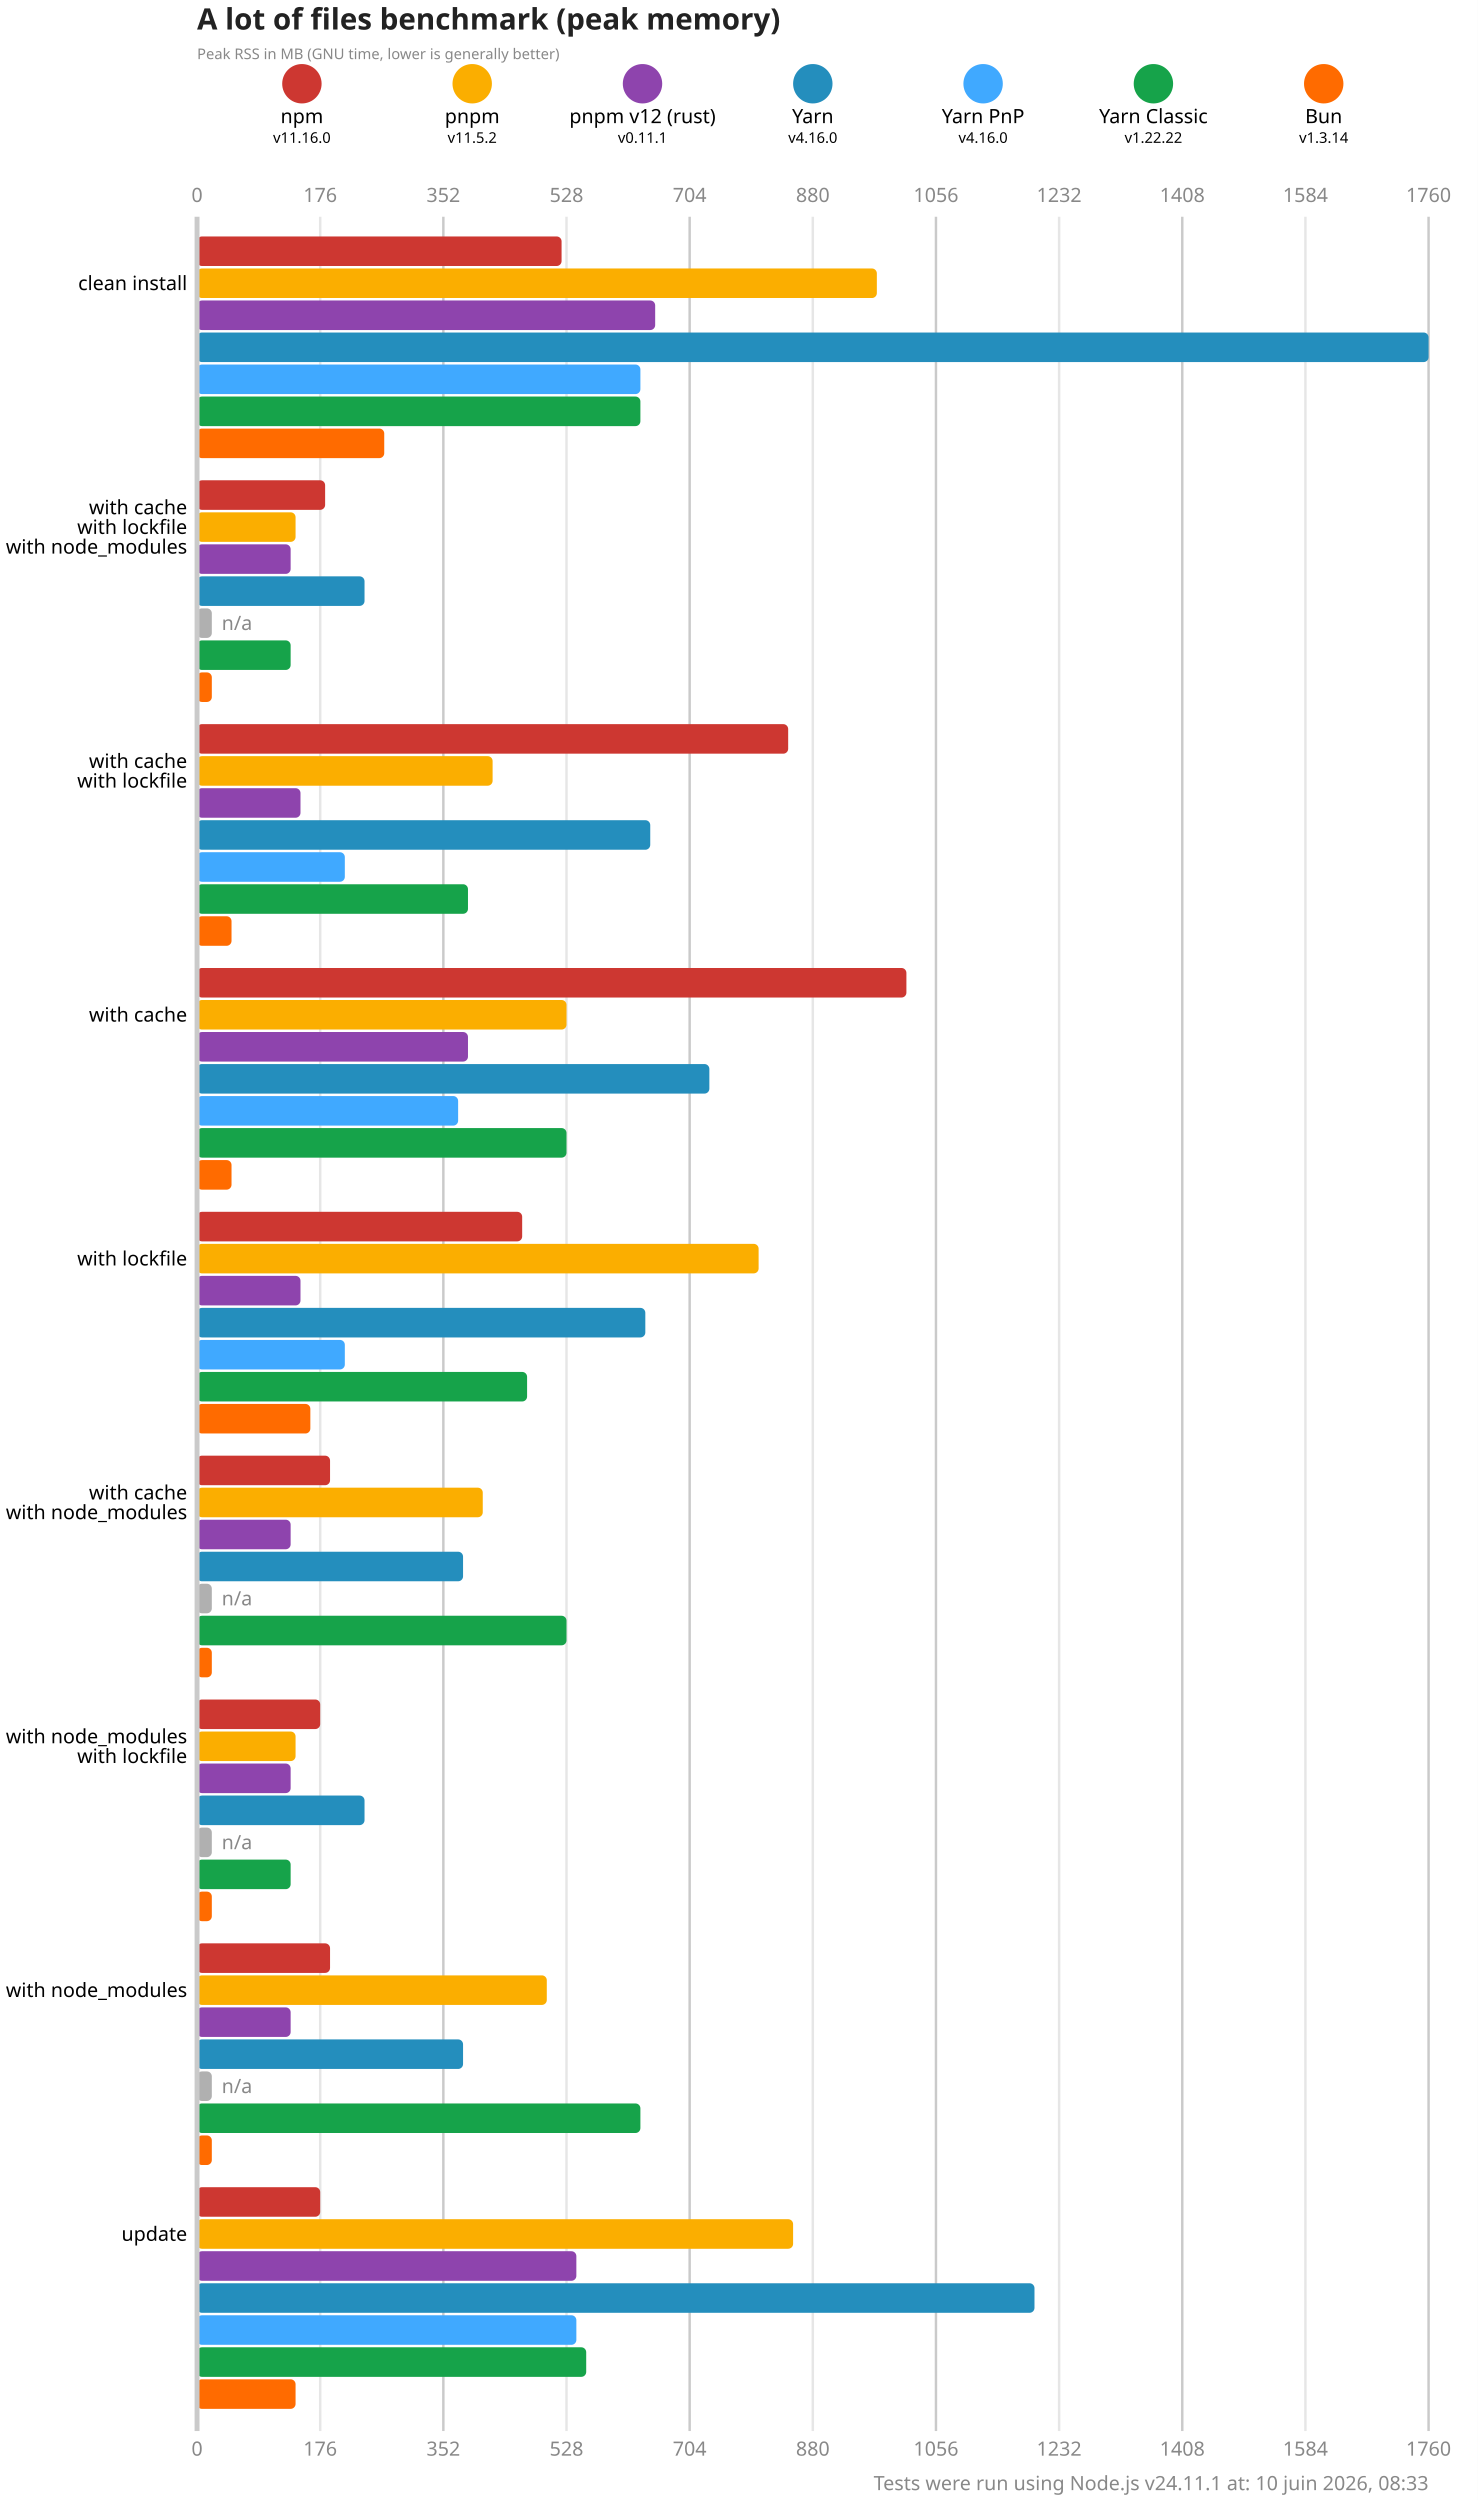
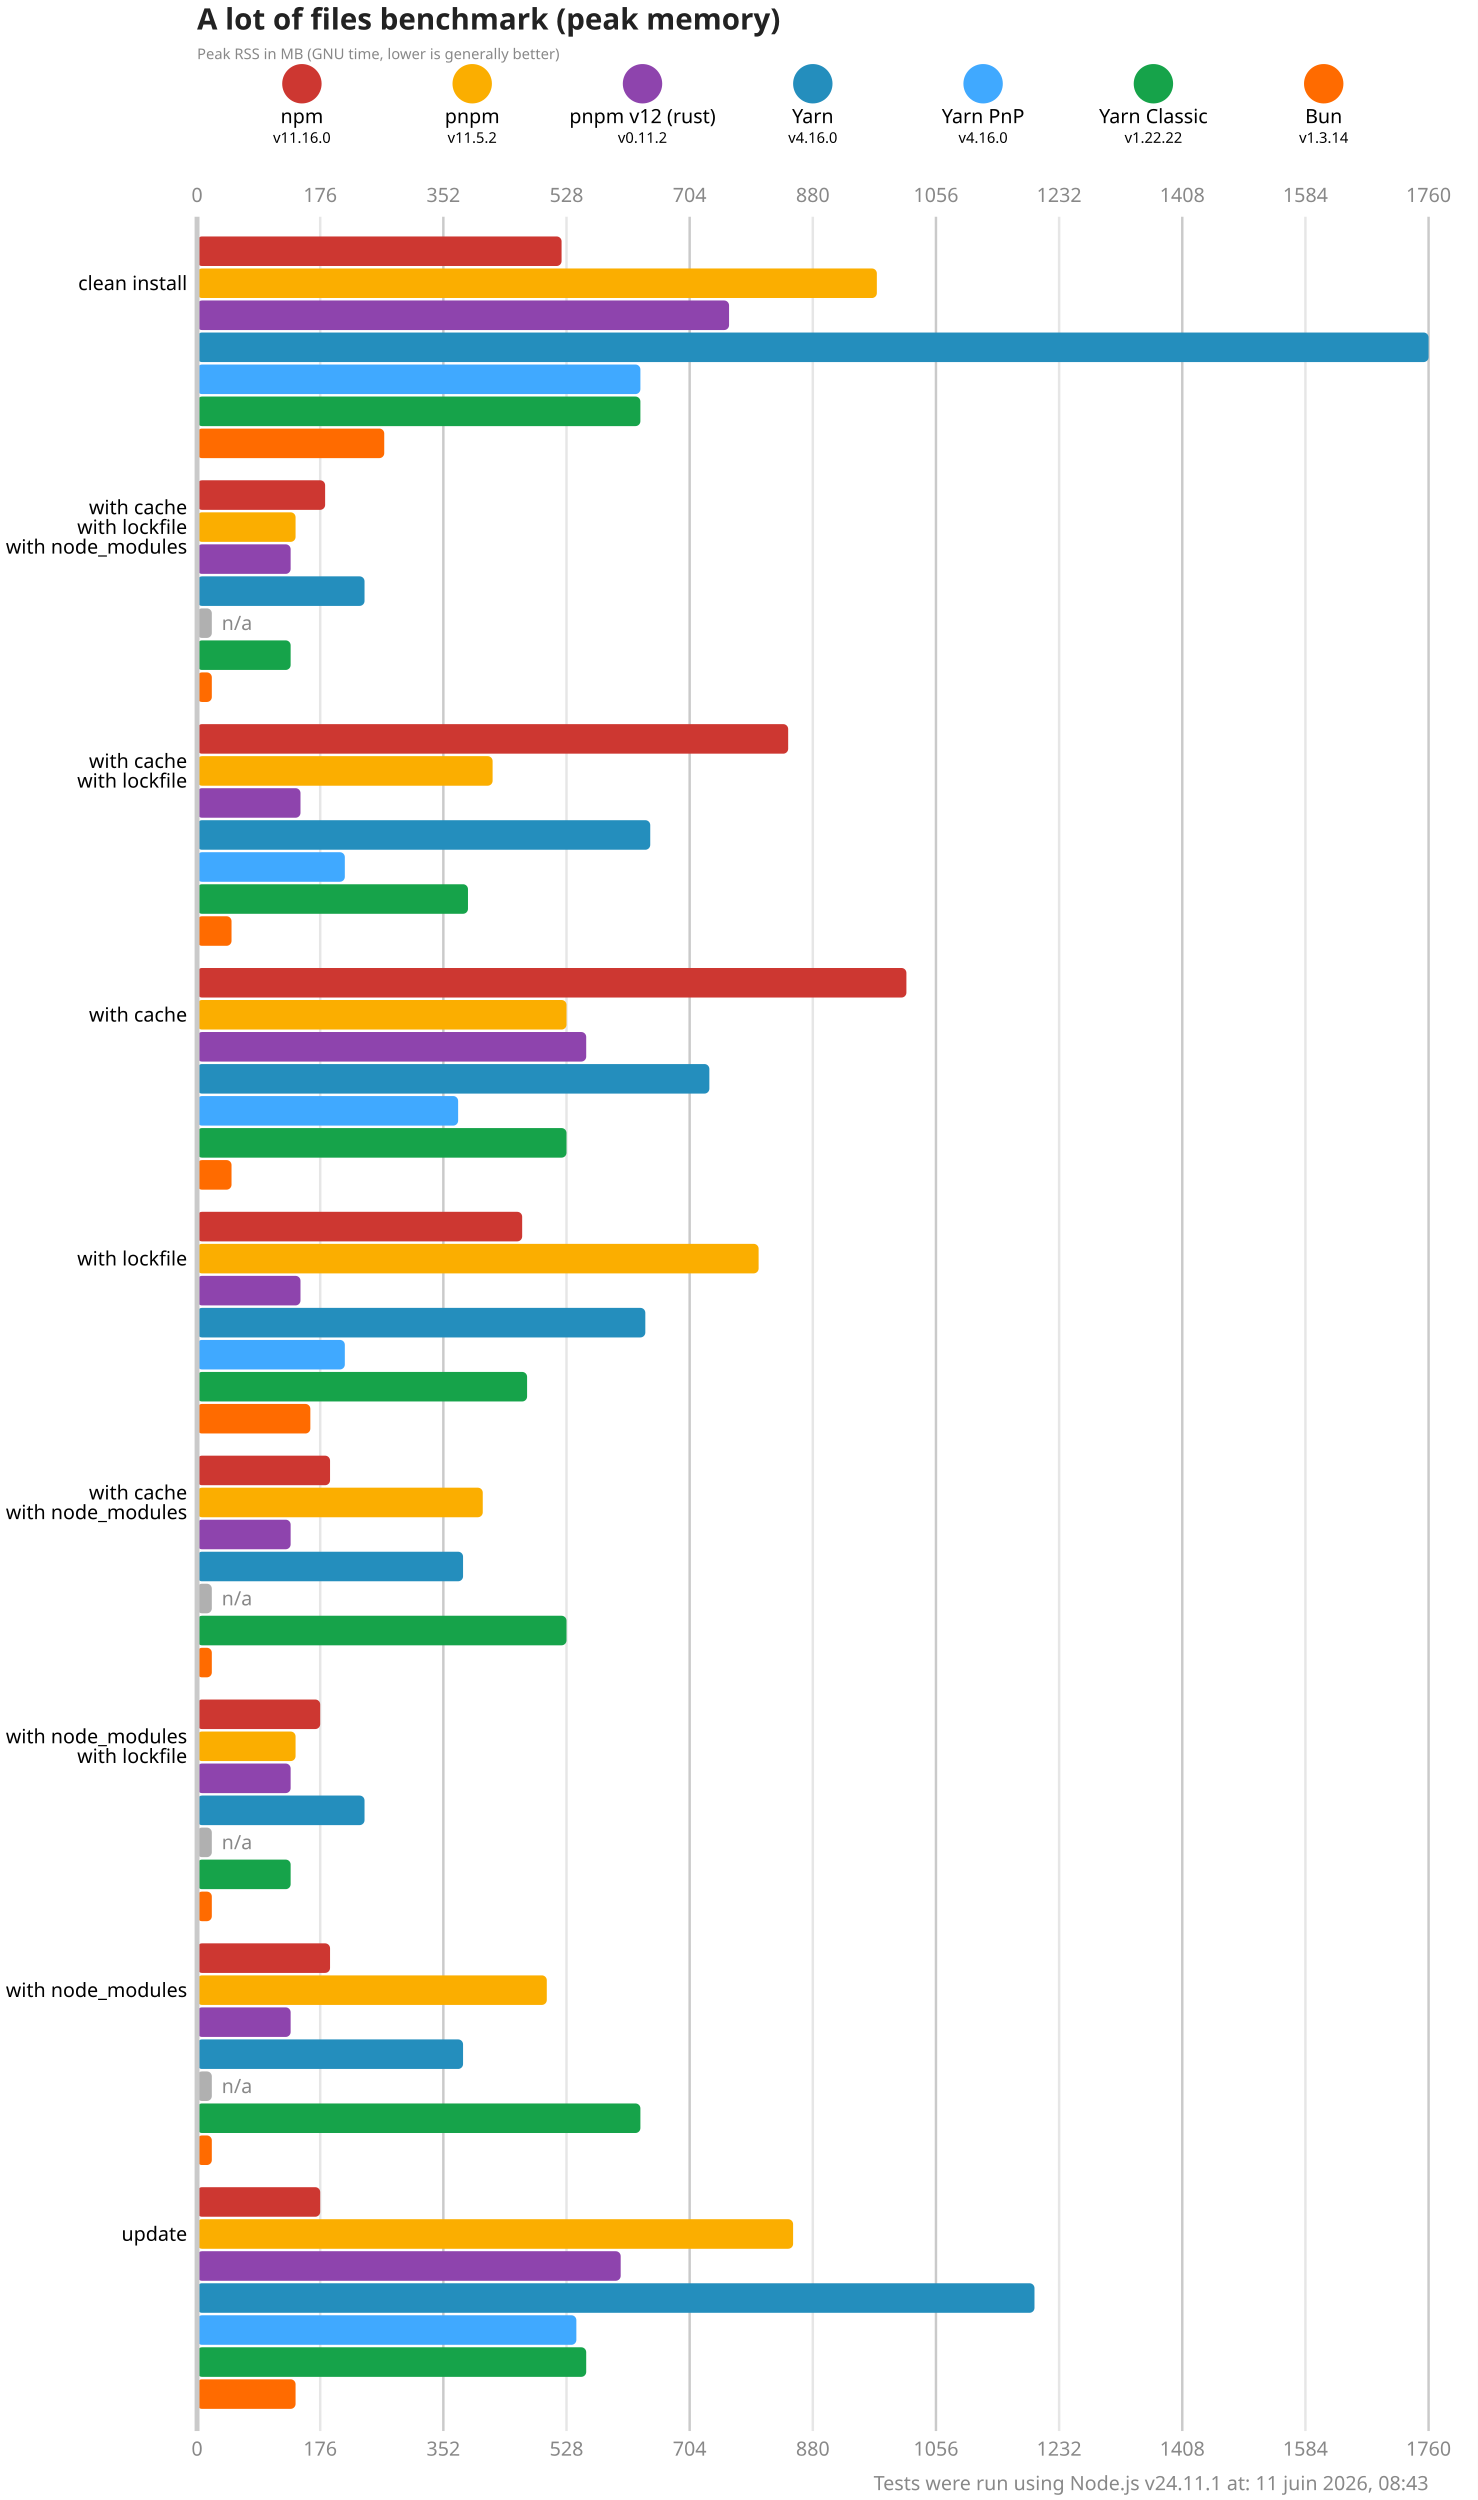
<svg xmlns="http://www.w3.org/2000/svg" version="1.1" viewBox="0 0 300 507.5">
  <style>
    .font { font-family: sans-serif; }
    .s3 { font-size: 3px; }
    .s4 { font-size: 4px; }
    .s5 { font-size: 5px; }
    .s6 { font-size: 6px; }
    .title { fill: #222; font-weight: 600; }
    .line { stroke: #cacaca; }
    .lineMinor { stroke: #e6e6e6; }
    .width { stroke-width: 0.5; }
    .text { fill: #888; }
  </style>
  <rect x="0" y="0" width="300" height="507.5" fill="#fff" />
  <text x="40" y="6" class="font s6 title">A lot of files benchmark (peak memory)</text>
  <text x="40" y="12" class="font s3 text">Peak RSS in MB (GNU time, lower is generally better)</text>
  <circle cx="61.286" cy="17" r="4" fill="#cd3731" />
  <text x="61.286" y="25" class="font s4" text-anchor="middle">npm</text>
  <text x="61.286" y="29" class="font s3" text-anchor="middle">v11.16.0</text>
  <circle cx="95.857" cy="17" r="4" fill="#fbae00" />
  <text x="95.857" y="25" class="font s4" text-anchor="middle">pnpm</text>
  <text x="95.857" y="29" class="font s3" text-anchor="middle">v11.5.2</text>
  <circle cx="130.429" cy="17" r="4" fill="#8e44ad" />
  <text x="130.429" y="25" class="font s4" text-anchor="middle">pnpm v12 (rust)</text>
-   <text x="130.429" y="29" class="font s3" text-anchor="middle">v0.11.1</text>
+   <text x="130.429" y="29" class="font s3" text-anchor="middle">v0.11.2</text>
  <circle cx="165" cy="17" r="4" fill="#248ebd" />
  <text x="165" y="25" class="font s4" text-anchor="middle">Yarn</text>
  <text x="165" y="29" class="font s3" text-anchor="middle">v4.16.0</text>
  <circle cx="199.571" cy="17" r="4" fill="#40a9ff" />
  <text x="199.571" y="25" class="font s4" text-anchor="middle">Yarn PnP</text>
  <text x="199.571" y="29" class="font s3" text-anchor="middle">v4.16.0</text>
  <circle cx="234.143" cy="17" r="4" fill="#16a34a" />
  <text x="234.143" y="25" class="font s4" text-anchor="middle">Yarn Classic</text>
  <text x="234.143" y="29" class="font s3" text-anchor="middle">v1.22.22</text>
  <circle cx="268.714" cy="17" r="4" fill="#ff6b00" />
  <text x="268.714" y="25" class="font s4" text-anchor="middle">Bun</text>
  <text x="268.714" y="29" class="font s3" text-anchor="middle">v1.3.14</text>
  <text x="40" y="41" class="font s4 text" text-anchor="middle">0</text>
  <text x="40" y="498.5" class="font s4 text" text-anchor="middle">0</text>
  <line x1="65" y1="44" x2="65" y2="493.5" class="lineMinor width" />
  <text x="65" y="41" class="font s4 text" text-anchor="middle">176</text>
  <text x="65" y="498.5" class="font s4 text" text-anchor="middle">176</text>
  <line x1="90" y1="44" x2="90" y2="493.5" class="line width" />
  <text x="90" y="41" class="font s4 text" text-anchor="middle">352</text>
  <text x="90" y="498.5" class="font s4 text" text-anchor="middle">352</text>
  <line x1="115" y1="44" x2="115" y2="493.5" class="lineMinor width" />
  <text x="115" y="41" class="font s4 text" text-anchor="middle">528</text>
  <text x="115" y="498.5" class="font s4 text" text-anchor="middle">528</text>
  <line x1="140" y1="44" x2="140" y2="493.5" class="line width" />
  <text x="140" y="41" class="font s4 text" text-anchor="middle">704</text>
  <text x="140" y="498.5" class="font s4 text" text-anchor="middle">704</text>
  <line x1="165" y1="44" x2="165" y2="493.5" class="lineMinor width" />
  <text x="165" y="41" class="font s4 text" text-anchor="middle">880</text>
  <text x="165" y="498.5" class="font s4 text" text-anchor="middle">880</text>
  <line x1="190" y1="44" x2="190" y2="493.5" class="line width" />
  <text x="190" y="41" class="font s4 text" text-anchor="middle">1056</text>
  <text x="190" y="498.5" class="font s4 text" text-anchor="middle">1056</text>
  <line x1="215" y1="44" x2="215" y2="493.5" class="lineMinor width" />
  <text x="215" y="41" class="font s4 text" text-anchor="middle">1232</text>
  <text x="215" y="498.5" class="font s4 text" text-anchor="middle">1232</text>
  <line x1="240" y1="44" x2="240" y2="493.5" class="line width" />
  <text x="240" y="41" class="font s4 text" text-anchor="middle">1408</text>
  <text x="240" y="498.5" class="font s4 text" text-anchor="middle">1408</text>
  <line x1="265" y1="44" x2="265" y2="493.5" class="lineMinor width" />
  <text x="265" y="41" class="font s4 text" text-anchor="middle">1584</text>
  <text x="265" y="498.5" class="font s4 text" text-anchor="middle">1584</text>
  <line x1="290" y1="44" x2="290" y2="493.5" class="line width" />
  <text x="290" y="41" class="font s4 text" text-anchor="middle">1760</text>
  <text x="290" y="498.5" class="font s4 text" text-anchor="middle">1760</text>
  <rect x="40" y="48" width="74" height="6" fill="#cd3731" rx="1" ry="1" />
  <rect x="40" y="54.5" width="138" height="6" fill="#fbae00" rx="1" ry="1" />
-   <rect x="40" y="61" width="93" height="6" fill="#8e44ad" rx="1" ry="1" />
+   <rect x="40" y="61" width="108" height="6" fill="#8e44ad" rx="1" ry="1" />
  <rect x="40" y="67.5" width="250" height="6" fill="#248ebd" rx="1" ry="1" />
  <rect x="40" y="74" width="90" height="6" fill="#40a9ff" rx="1" ry="1" />
  <rect x="40" y="80.5" width="90" height="6" fill="#16a34a" rx="1" ry="1" />
  <rect x="40" y="87" width="38" height="6" fill="#ff6b00" rx="1" ry="1" />
  <rect x="40" y="97.5" width="26" height="6" fill="#cd3731" rx="1" ry="1" />
  <rect x="40" y="104" width="20" height="6" fill="#fbae00" rx="1" ry="1" />
  <rect x="40" y="110.5" width="19" height="6" fill="#8e44ad" rx="1" ry="1" />
  <rect x="40" y="117" width="34" height="6" fill="#248ebd" rx="1" ry="1" />
  <rect x="40" y="123.5" width="3" height="6" fill="#b0b0b0" rx="1" ry="1" />
  <text x="45" y="126.5" class="font s4 text" dominant-baseline="middle">n/a</text>
  <rect x="40" y="130" width="19" height="6" fill="#16a34a" rx="1" ry="1" />
  <rect x="40" y="136.5" width="3" height="6" fill="#ff6b00" rx="1" ry="1" />
  <rect x="40" y="147" width="120" height="6" fill="#cd3731" rx="1" ry="1" />
  <rect x="40" y="153.5" width="60" height="6" fill="#fbae00" rx="1" ry="1" />
  <rect x="40" y="160" width="21" height="6" fill="#8e44ad" rx="1" ry="1" />
  <rect x="40" y="166.5" width="92" height="6" fill="#248ebd" rx="1" ry="1" />
  <rect x="40" y="173" width="30" height="6" fill="#40a9ff" rx="1" ry="1" />
  <rect x="40" y="179.5" width="55" height="6" fill="#16a34a" rx="1" ry="1" />
  <rect x="40" y="186" width="7" height="6" fill="#ff6b00" rx="1" ry="1" />
  <rect x="40" y="196.5" width="144" height="6" fill="#cd3731" rx="1" ry="1" />
  <rect x="40" y="203" width="75" height="6" fill="#fbae00" rx="1" ry="1" />
-   <rect x="40" y="209.5" width="55" height="6" fill="#8e44ad" rx="1" ry="1" />
+   <rect x="40" y="209.5" width="79" height="6" fill="#8e44ad" rx="1" ry="1" />
  <rect x="40" y="216" width="104" height="6" fill="#248ebd" rx="1" ry="1" />
  <rect x="40" y="222.5" width="53" height="6" fill="#40a9ff" rx="1" ry="1" />
  <rect x="40" y="229" width="75" height="6" fill="#16a34a" rx="1" ry="1" />
  <rect x="40" y="235.5" width="7" height="6" fill="#ff6b00" rx="1" ry="1" />
  <rect x="40" y="246" width="66" height="6" fill="#cd3731" rx="1" ry="1" />
  <rect x="40" y="252.5" width="114" height="6" fill="#fbae00" rx="1" ry="1" />
  <rect x="40" y="259" width="21" height="6" fill="#8e44ad" rx="1" ry="1" />
  <rect x="40" y="265.5" width="91" height="6" fill="#248ebd" rx="1" ry="1" />
  <rect x="40" y="272" width="30" height="6" fill="#40a9ff" rx="1" ry="1" />
  <rect x="40" y="278.5" width="67" height="6" fill="#16a34a" rx="1" ry="1" />
  <rect x="40" y="285" width="23" height="6" fill="#ff6b00" rx="1" ry="1" />
  <rect x="40" y="295.5" width="27" height="6" fill="#cd3731" rx="1" ry="1" />
  <rect x="40" y="302" width="58" height="6" fill="#fbae00" rx="1" ry="1" />
  <rect x="40" y="308.5" width="19" height="6" fill="#8e44ad" rx="1" ry="1" />
  <rect x="40" y="315" width="54" height="6" fill="#248ebd" rx="1" ry="1" />
  <rect x="40" y="321.5" width="3" height="6" fill="#b0b0b0" rx="1" ry="1" />
  <text x="45" y="324.5" class="font s4 text" dominant-baseline="middle">n/a</text>
  <rect x="40" y="328" width="75" height="6" fill="#16a34a" rx="1" ry="1" />
  <rect x="40" y="334.5" width="3" height="6" fill="#ff6b00" rx="1" ry="1" />
  <rect x="40" y="345" width="25" height="6" fill="#cd3731" rx="1" ry="1" />
  <rect x="40" y="351.5" width="20" height="6" fill="#fbae00" rx="1" ry="1" />
  <rect x="40" y="358" width="19" height="6" fill="#8e44ad" rx="1" ry="1" />
  <rect x="40" y="364.5" width="34" height="6" fill="#248ebd" rx="1" ry="1" />
  <rect x="40" y="371" width="3" height="6" fill="#b0b0b0" rx="1" ry="1" />
  <text x="45" y="374" class="font s4 text" dominant-baseline="middle">n/a</text>
  <rect x="40" y="377.5" width="19" height="6" fill="#16a34a" rx="1" ry="1" />
  <rect x="40" y="384" width="3" height="6" fill="#ff6b00" rx="1" ry="1" />
  <rect x="40" y="394.5" width="27" height="6" fill="#cd3731" rx="1" ry="1" />
  <rect x="40" y="401" width="71" height="6" fill="#fbae00" rx="1" ry="1" />
  <rect x="40" y="407.5" width="19" height="6" fill="#8e44ad" rx="1" ry="1" />
  <rect x="40" y="414" width="54" height="6" fill="#248ebd" rx="1" ry="1" />
  <rect x="40" y="420.5" width="3" height="6" fill="#b0b0b0" rx="1" ry="1" />
  <text x="45" y="423.5" class="font s4 text" dominant-baseline="middle">n/a</text>
  <rect x="40" y="427" width="90" height="6" fill="#16a34a" rx="1" ry="1" />
  <rect x="40" y="433.5" width="3" height="6" fill="#ff6b00" rx="1" ry="1" />
  <rect x="40" y="444" width="25" height="6" fill="#cd3731" rx="1" ry="1" />
  <rect x="40" y="450.5" width="121" height="6" fill="#fbae00" rx="1" ry="1" />
-   <rect x="40" y="457" width="77" height="6" fill="#8e44ad" rx="1" ry="1" />
+   <rect x="40" y="457" width="86" height="6" fill="#8e44ad" rx="1" ry="1" />
  <rect x="40" y="463.5" width="170" height="6" fill="#248ebd" rx="1" ry="1" />
  <rect x="40" y="470" width="77" height="6" fill="#40a9ff" rx="1" ry="1" />
  <rect x="40" y="476.5" width="79" height="6" fill="#16a34a" rx="1" ry="1" />
  <rect x="40" y="483" width="20" height="6" fill="#ff6b00" rx="1" ry="1" />
  <line x1="40" y1="44" x2="40" y2="493.5" class="line" />
  <text x="38" y="57.5" class="font s4" dominant-baseline="middle" text-anchor="end">clean install</text>
  <text x="38" y="103" class="font s4" dominant-baseline="middle" text-anchor="end">with cache</text>
  <text x="38" y="107" class="font s4" dominant-baseline="middle" text-anchor="end">with lockfile</text>
  <text x="38" y="111" class="font s4" dominant-baseline="middle" text-anchor="end">with node_modules</text>
  <text x="38" y="154.5" class="font s4" dominant-baseline="middle" text-anchor="end">with cache</text>
  <text x="38" y="158.5" class="font s4" dominant-baseline="middle" text-anchor="end">with lockfile</text>
  <text x="38" y="206" class="font s4" dominant-baseline="middle" text-anchor="end">with cache</text>
  <text x="38" y="255.5" class="font s4" dominant-baseline="middle" text-anchor="end">with lockfile</text>
  <text x="38" y="303" class="font s4" dominant-baseline="middle" text-anchor="end">with cache</text>
  <text x="38" y="307" class="font s4" dominant-baseline="middle" text-anchor="end">with node_modules</text>
  <text x="38" y="352.5" class="font s4" dominant-baseline="middle" text-anchor="end">with node_modules</text>
  <text x="38" y="356.5" class="font s4" dominant-baseline="middle" text-anchor="end">with lockfile</text>
  <text x="38" y="404" class="font s4" dominant-baseline="middle" text-anchor="end">with node_modules</text>
  <text x="38" y="453.5" class="font s4" dominant-baseline="middle" text-anchor="end">update</text>
-   <text x="290" y="505.5" class="font s4 text" text-anchor="end">Tests were run using Node.js v24.11.1 at: 10 juin 2026, 08:33</text>
+   <text x="290" y="505.5" class="font s4 text" text-anchor="end">Tests were run using Node.js v24.11.1 at: 11 juin 2026, 08:43</text>
</svg>
